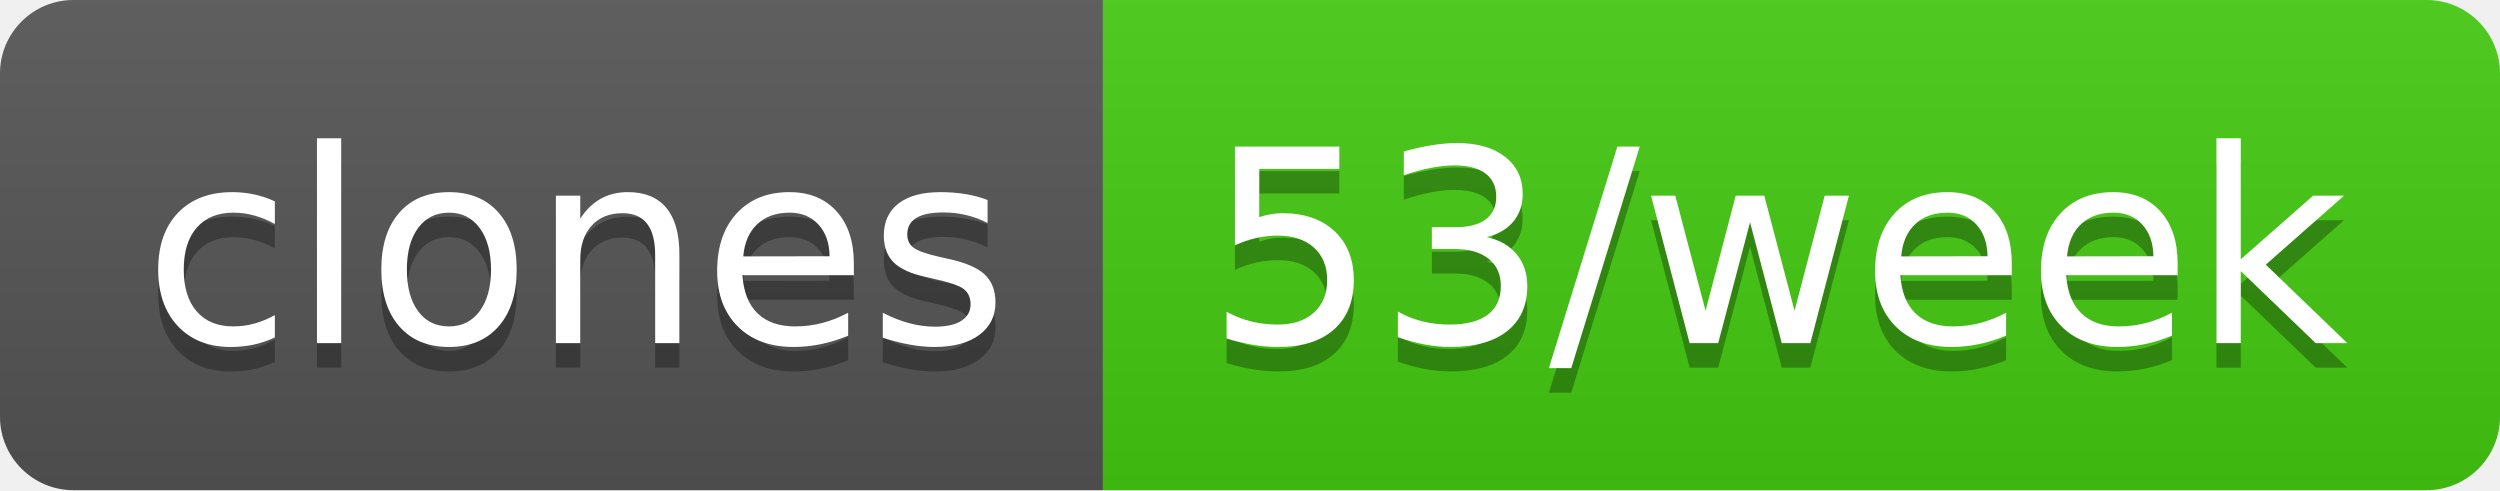
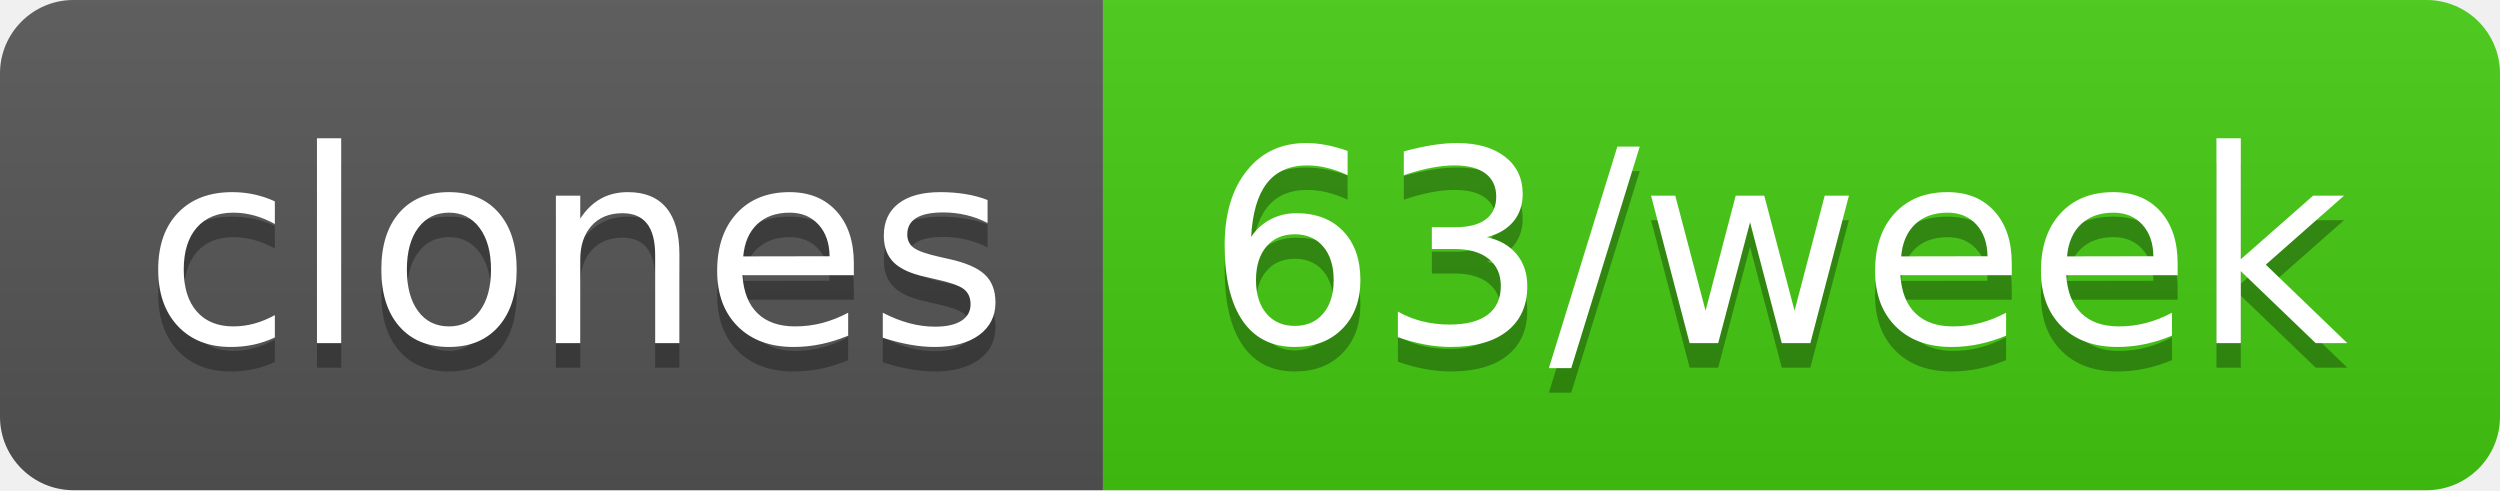
- <svg xmlns="http://www.w3.org/2000/svg" width="102" height="20" role="img" aria-label="clones: 53/week">
+ <svg xmlns="http://www.w3.org/2000/svg" width="102" height="20" role="img" aria-label="clones: 63/week">
  <linearGradient id="s" x2="0" y2="100%">
    <stop offset="0" stop-color="#bbb" stop-opacity=".1" />
    <stop offset="1" stop-opacity=".1" />
  </linearGradient>
  <clipPath id="r">
    <rect width="102" height="20" rx="3" fill="#fff" />
  </clipPath>
  <g clip-path="url(#r)">
    <rect width="45" height="20" fill="#555" />
    <rect x="45" width="57" height="20" fill="#4c1" />
    <rect width="102" height="20" fill="url(#s)" />
  </g>
  <g fill="#fff" text-anchor="middle" font-family="Verdana,Geneva,DejaVu Sans,sans-serif" text-rendering="geometricPrecision" font-size="110">
    <text aria-hidden="true" x="235" y="150" fill="#010101" fill-opacity=".3" transform="scale(.1)" textLength="350">clones</text>
    <text x="235" y="140" transform="scale(.1)" fill="#fff" textLength="350">clones</text>
-     <text aria-hidden="true" x="725" y="150" fill="#010101" fill-opacity=".3" transform="scale(.1)" textLength="470">53/week</text>
-     <text x="725" y="140" transform="scale(.1)" fill="#fff" textLength="470">53/week</text>
+     <text aria-hidden="true" x="725" y="150" fill="#010101" fill-opacity=".3" transform="scale(.1)" textLength="470">63/week</text>
+     <text x="725" y="140" transform="scale(.1)" fill="#fff" textLength="470">63/week</text>
  </g>
</svg>
